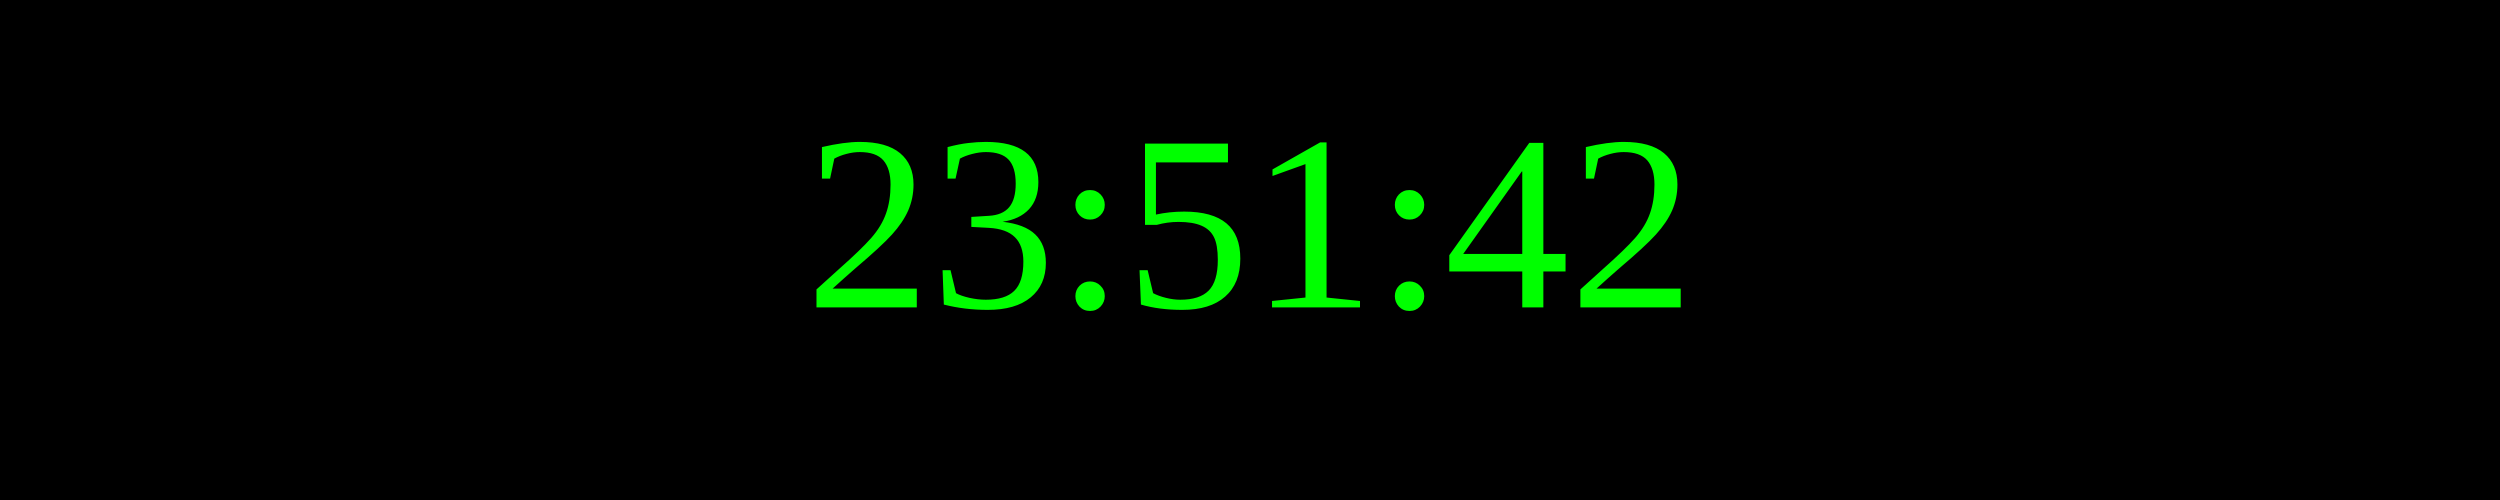
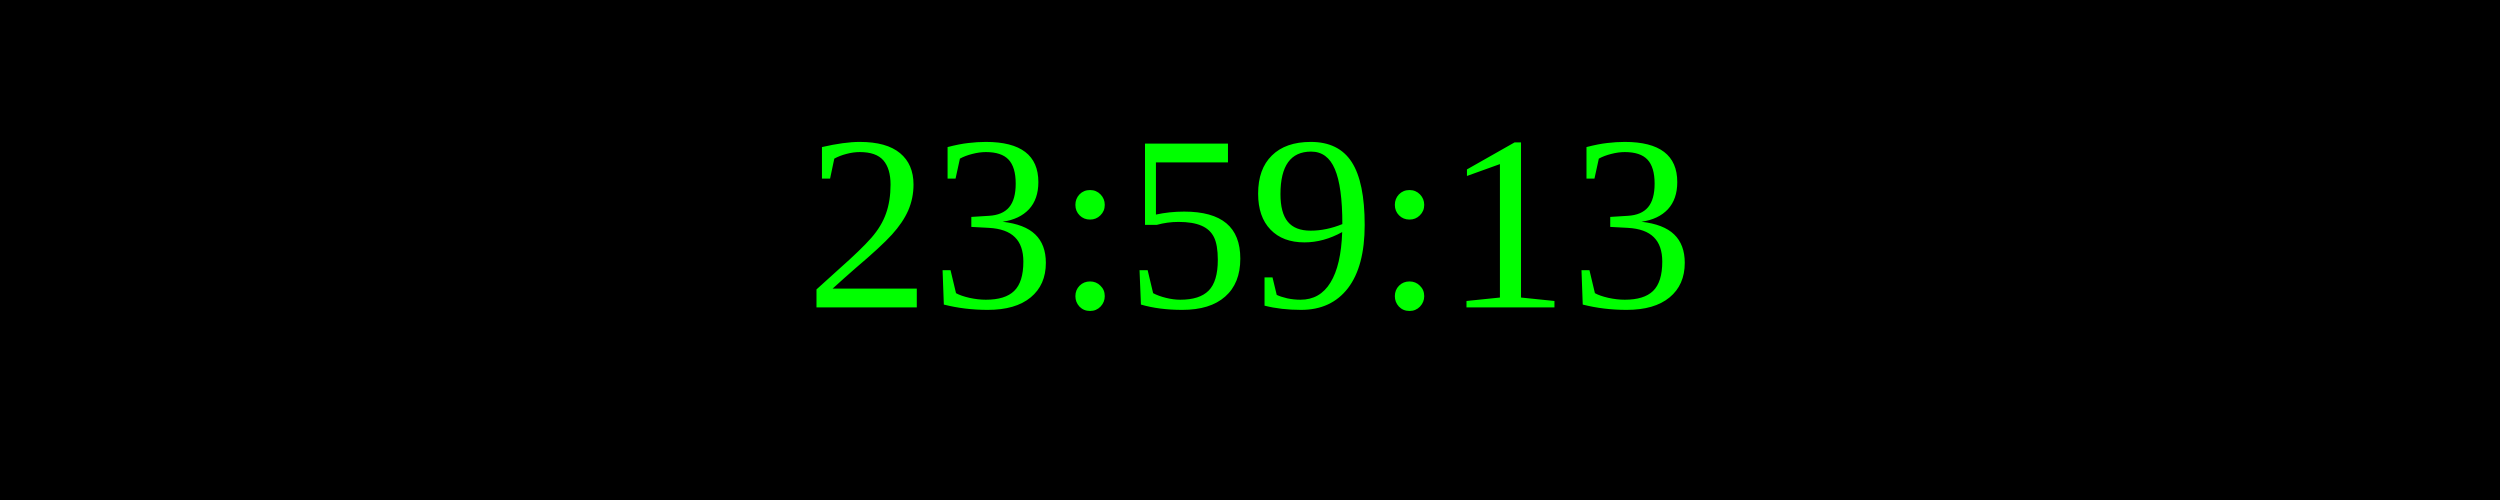
<svg xmlns="http://www.w3.org/2000/svg" width="250" height="50">
  <rect width="100%" height="100%" fill="black" />
  <text x="50%" y="50%" font-size="25" fill="lime" text-anchor="middle" dominant-baseline="middle">
- 23:51:42
+ 23:59:13
</text>
</svg>
